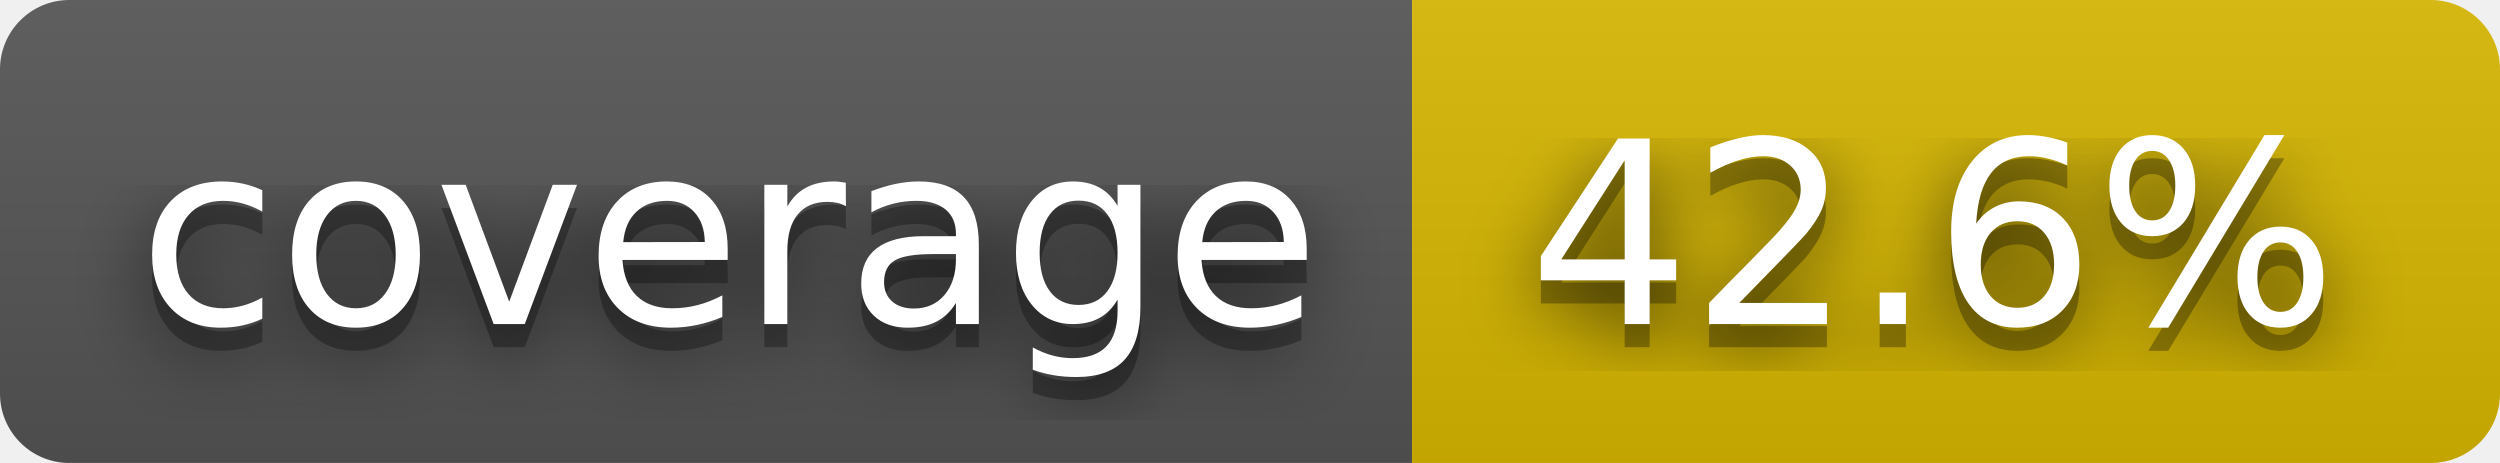
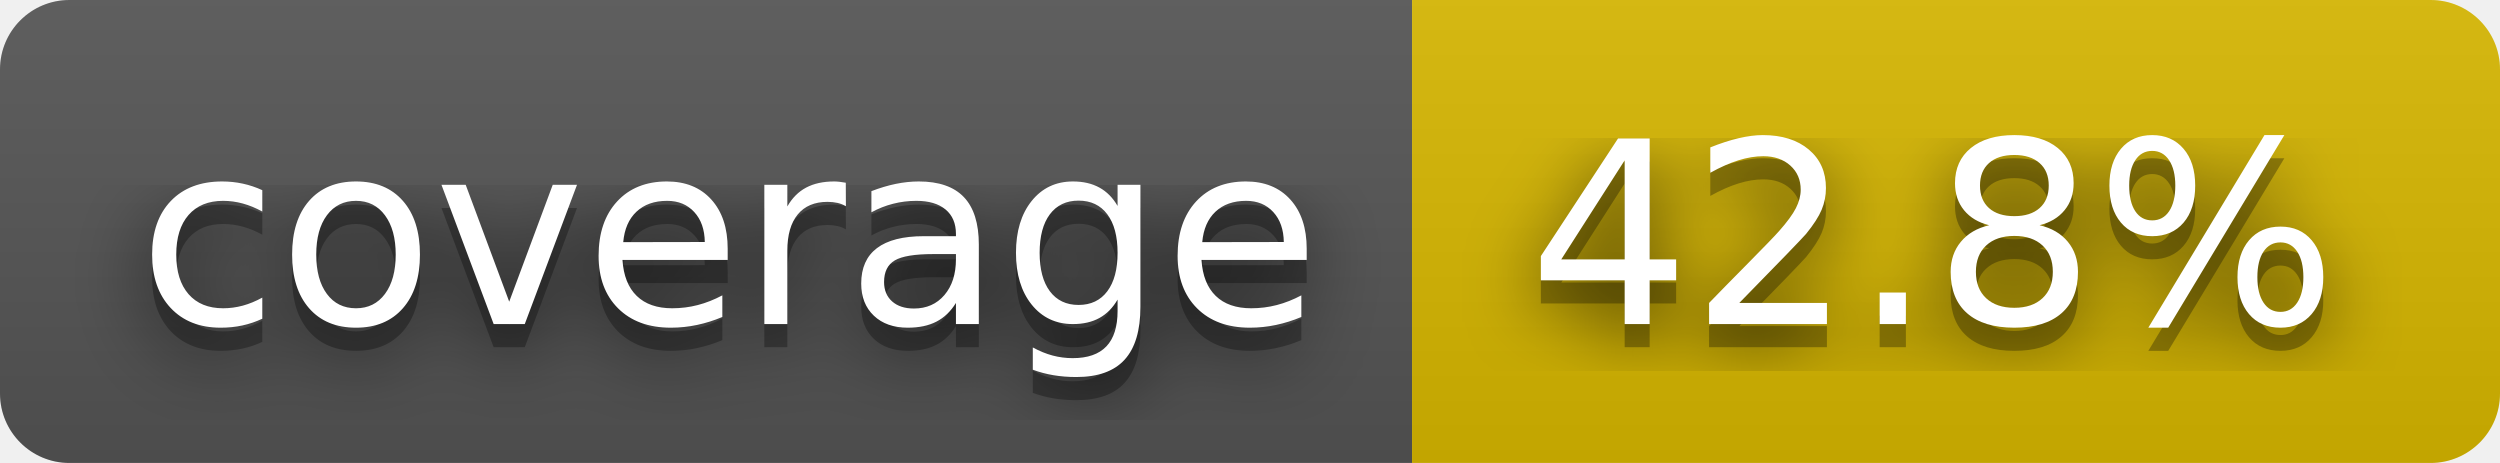
- <svg xmlns="http://www.w3.org/2000/svg" width="108" height="20" role="img" aria-label="coverage: 42.6%">
+ <svg xmlns="http://www.w3.org/2000/svg" width="108" height="20" role="img" aria-label="coverage: 42.8%">
  <filter id="blur">
    <feGaussianBlur stdDeviation="16" />
  </filter>
  <linearGradient id="s" x2="0" y2="100%">
    <stop offset="0" stop-color="#bbb" stop-opacity=".1" />
    <stop offset="1" stop-opacity=".1" />
  </linearGradient>
  <clipPath id="r">
    <rect width="108" height="20" rx="3" />
  </clipPath>
  <g clip-path="url(#r)">
    <rect width="61" height="20" fill="#555" />
    <rect x="61" width="47" height="20" fill="#d8b800" />
    <rect width="108" height="20" fill="url(#s)" />
  </g>
  <g fill="#fff" text-anchor="middle" font-family="Verdana,Geneva,DejaVu Sans,sans-serif" text-rendering="geometricPrecision" font-size="110">
    <g transform="scale(.1)">
      <g aria-hidden="true" fill="#010101">
        <text x="315" y="150" fill-opacity=".8" filter="url(#blur)" textLength="510">coverage</text>
        <text x="315" y="150" fill-opacity=".3" textLength="510">coverage</text>
      </g>
      <text x="315" y="140" textLength="510">coverage</text>
    </g>
    <g transform="scale(.1)">
      <g aria-hidden="true" fill="#010101">
-         <text x="835" y="150" fill-opacity=".8" filter="url(#blur)" textLength="370">42.6%</text>
-         <text x="835" y="150" fill-opacity=".3" textLength="370">42.6%</text>
+         <text x="835" y="150" fill-opacity=".8" filter="url(#blur)" textLength="370">42.8%</text>
+         <text x="835" y="150" fill-opacity=".3" textLength="370">42.8%</text>
      </g>
-       <text x="835" y="140" textLength="370">42.6%</text>
+       <text x="835" y="140" textLength="370">42.8%</text>
    </g>
  </g>
</svg>
